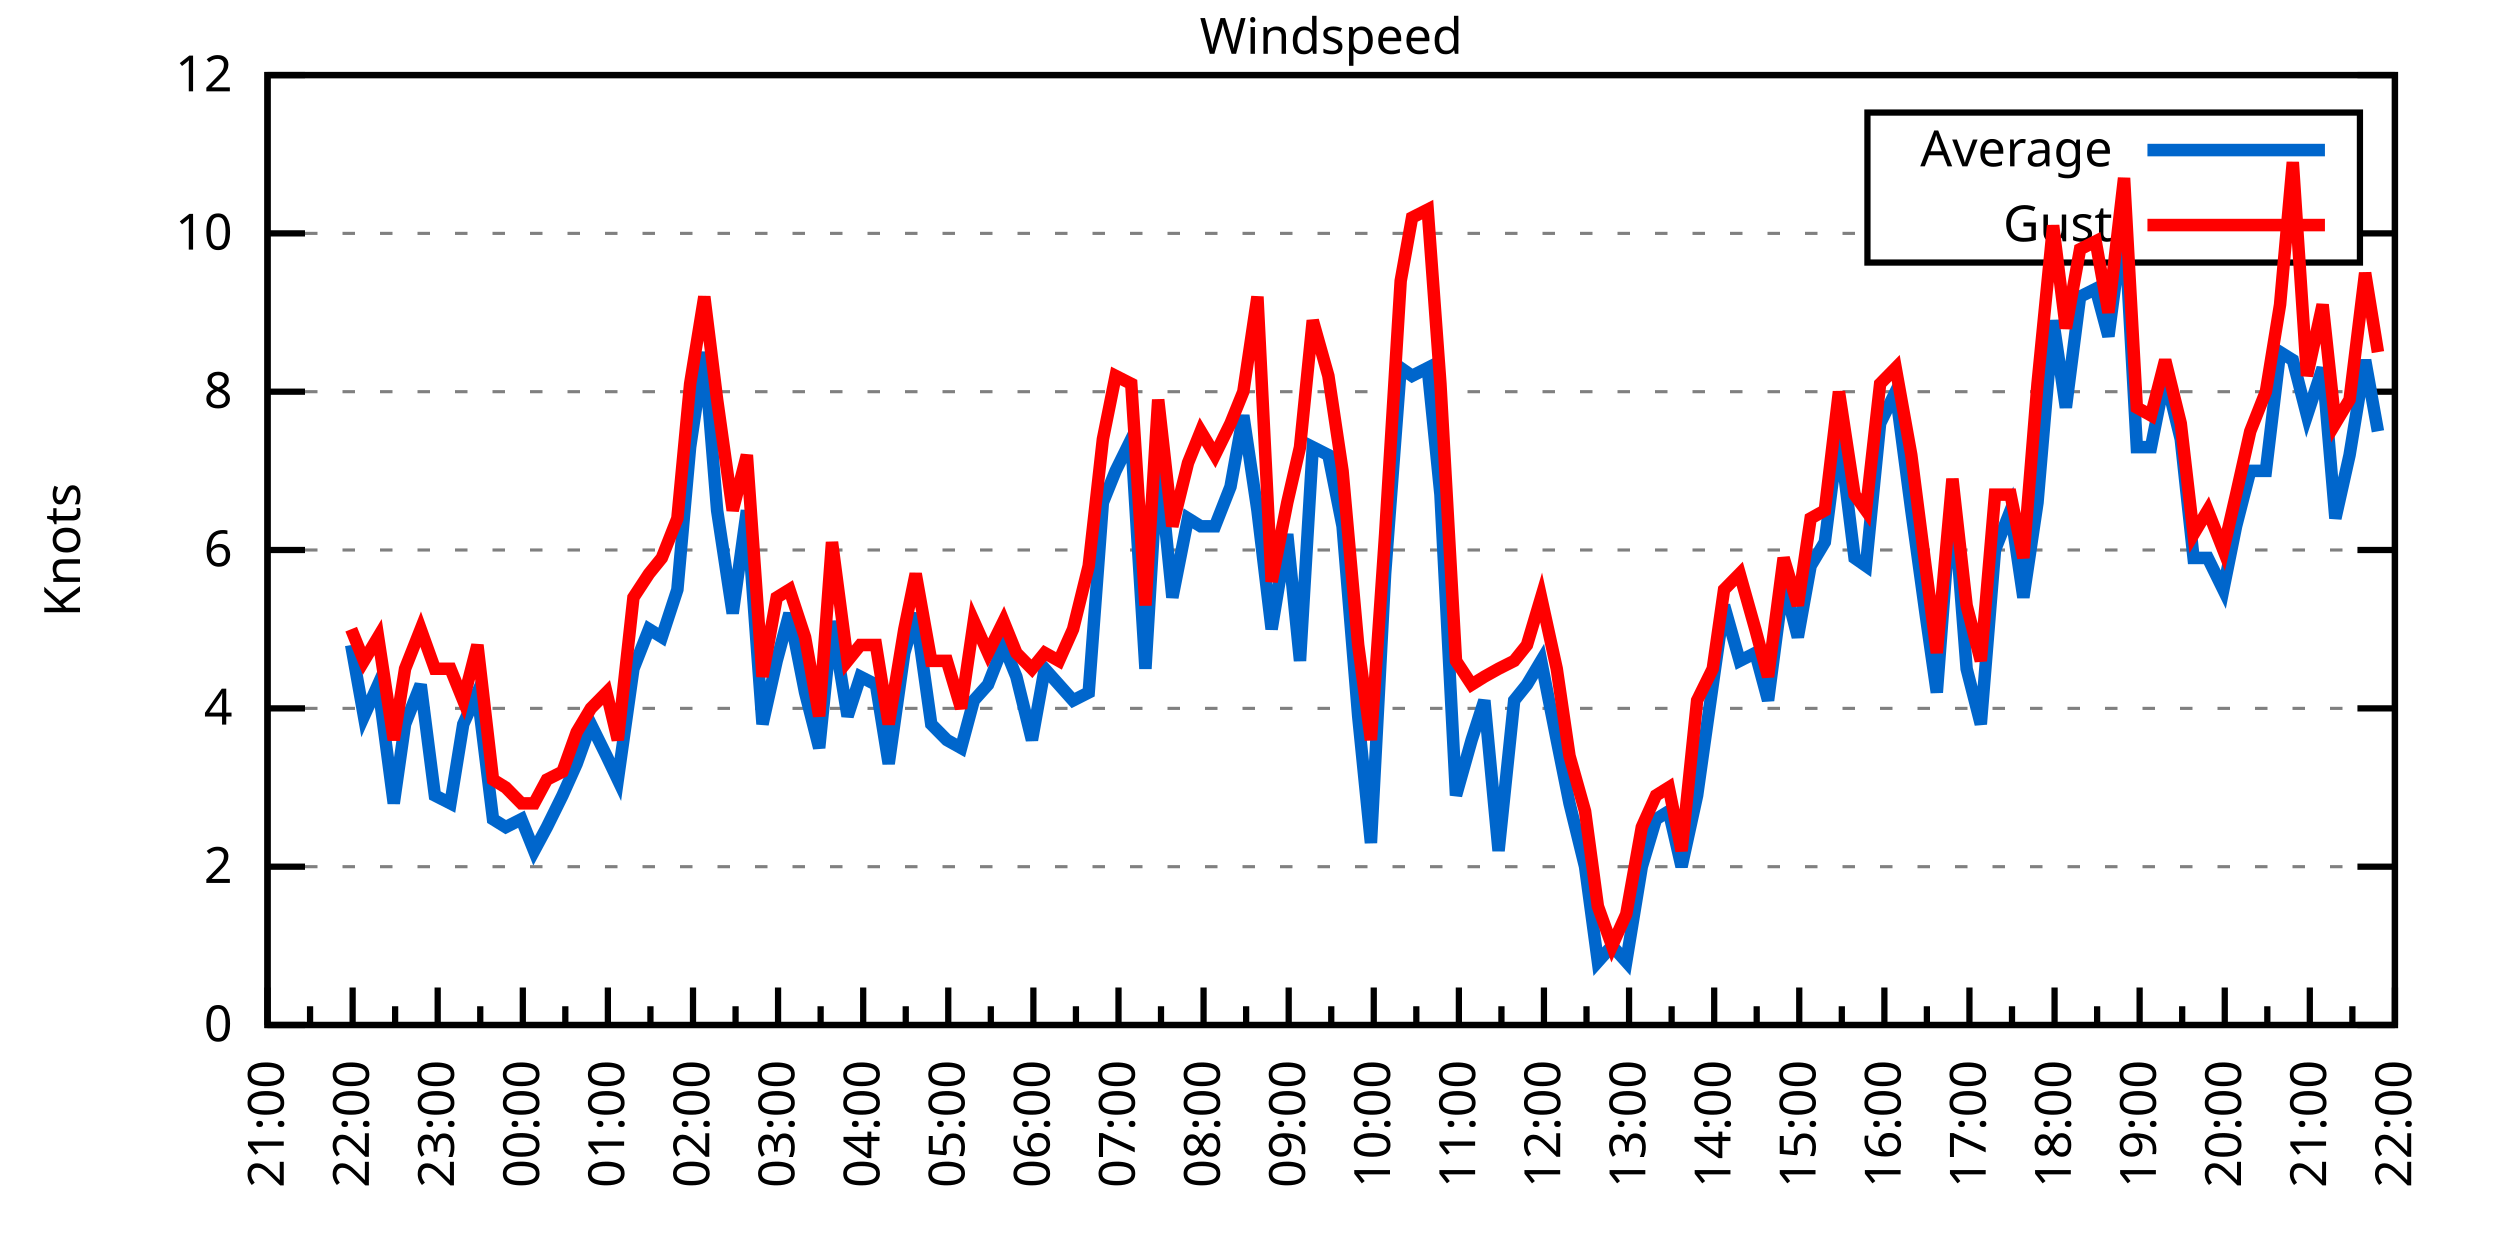
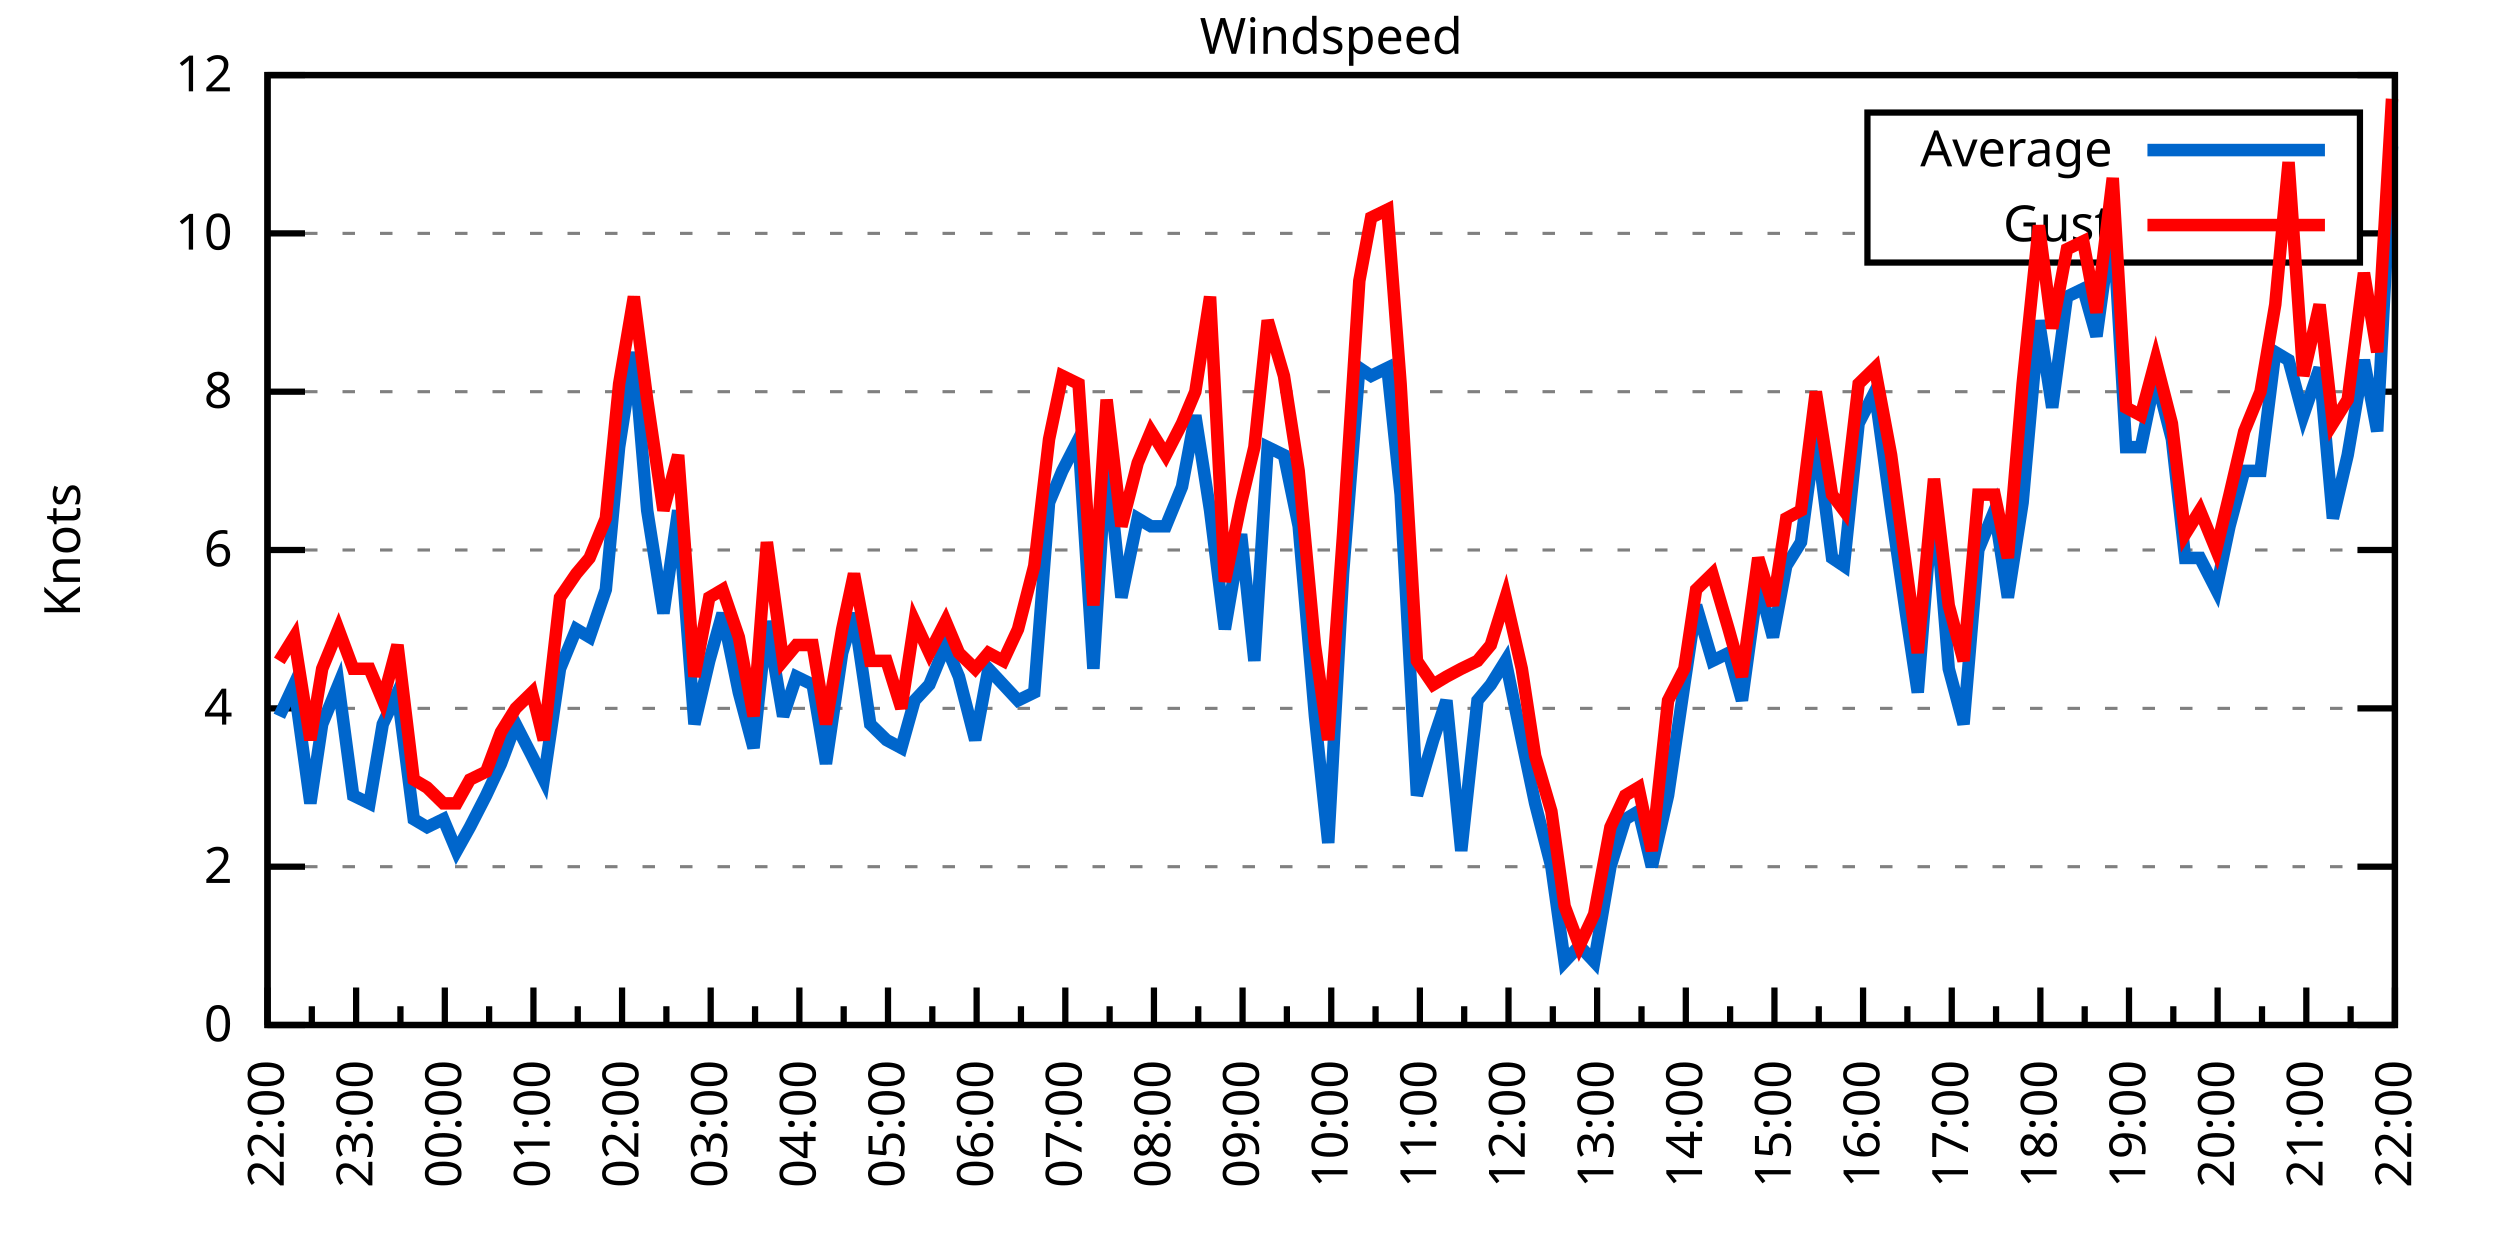
<svg xmlns="http://www.w3.org/2000/svg" xmlns:xlink="http://www.w3.org/1999/xlink" width="400" height="200" viewBox="0 0 400 200">
  <g id="gnuplot_canvas">
    <rect x="0" y="0" width="400" height="200" fill="none" />
    <defs>
      <circle id="gpDot" r="0.5" stroke-width="0.5" stroke="currentColor" />
      <path id="gpPt0" stroke-width="0.333" stroke="currentColor" d="M-1,0 h2 M0,-1 v2" />
      <path id="gpPt1" stroke-width="0.333" stroke="currentColor" d="M-1,-1 L1,1 M1,-1 L-1,1" />
      <path id="gpPt2" stroke-width="0.333" stroke="currentColor" d="M-1,0 L1,0 M0,-1 L0,1 M-1,-1 L1,1 M-1,1 L1,-1" />
      <rect id="gpPt3" stroke-width="0.333" stroke="currentColor" x="-1" y="-1" width="2" height="2" />
      <rect id="gpPt4" stroke-width="0.333" stroke="currentColor" fill="currentColor" x="-1" y="-1" width="2" height="2" />
      <circle id="gpPt5" stroke-width="0.333" stroke="currentColor" cx="0" cy="0" r="1" />
      <use xlink:href="#gpPt5" id="gpPt6" fill="currentColor" stroke="none" />
      <path id="gpPt7" stroke-width="0.333" stroke="currentColor" d="M0,-1.33 L-1.33,0.67 L1.33,0.67 z" />
      <use xlink:href="#gpPt7" id="gpPt8" fill="currentColor" stroke="none" />
      <use xlink:href="#gpPt7" id="gpPt9" stroke="currentColor" transform="rotate(180)" />
      <use xlink:href="#gpPt9" id="gpPt10" fill="currentColor" stroke="none" />
      <use xlink:href="#gpPt3" id="gpPt11" stroke="currentColor" transform="rotate(45)" />
      <use xlink:href="#gpPt11" id="gpPt12" fill="currentColor" stroke="none" />
      <path id="gpPt13" stroke-width="0.333" stroke="currentColor" d="M0,1.330 L1.265,0.411 L0.782,-1.067 L-0.782,-1.076 L-1.265,0.411 z" />
      <use xlink:href="#gpPt13" id="gpPt14" fill="currentColor" stroke="none" />
      <filter id="textbox" filterUnits="objectBoundingBox" x="0" y="0" height="1" width="1">
        <feFlood flood-color="white" flood-opacity="1" result="bgnd" />
        <feComposite in="SourceGraphic" in2="bgnd" operator="atop" />
      </filter>
      <filter id="greybox" filterUnits="objectBoundingBox" x="0" y="0" height="1" width="1">
        <feFlood flood-color="lightgrey" flood-opacity="1" result="grey" />
        <feComposite in="SourceGraphic" in2="grey" operator="atop" />
      </filter>
    </defs>
    <g fill="none" color="white" stroke="currentColor" stroke-width="1.00" stroke-linecap="butt" stroke-linejoin="miter">
</g>
    <g fill="none" color="black" stroke="currentColor" stroke-width="1.00" stroke-linecap="butt" stroke-linejoin="miter">
      <g stroke="none" shape-rendering="crispEdges">
        <polygon fill="rgb(255, 255, 255)" points="42.80,164.00 383.18,164.00 383.18,12.02 42.80,12.02 " />
      </g>
    </g>
    <g fill="none" color="black" stroke="currentColor" stroke-width="1.00" stroke-linecap="butt" stroke-linejoin="miter">
</g>
    <g fill="none" color="black" stroke="black" stroke-width="0.50" stroke-linecap="butt" stroke-linejoin="miter">
</g>
    <g fill="none" color="gray" stroke="currentColor" stroke-width="0.50" stroke-linecap="butt" stroke-linejoin="miter">
      <path stroke="gray" stroke-dasharray="2,4" class="gridline" d="M42.80,164.00 L383.19,164.00  " />
    </g>
    <g fill="none" color="gray" stroke="gray" stroke-width="1.00" stroke-linecap="butt" stroke-linejoin="miter">
</g>
    <g fill="none" color="black" stroke="currentColor" stroke-width="1.00" stroke-linecap="butt" stroke-linejoin="miter">
      <path stroke="black" d="M42.80,164.00 L48.80,164.00 M383.19,164.00 L377.19,164.00  " />
      <g transform="translate(37.20,166.60)" stroke="none" fill="black" font-family="Sans" font-size="8.00" text-anchor="end">
        <text>
          <tspan font-family="Sans"> 0</tspan>
        </text>
      </g>
    </g>
    <g fill="none" color="black" stroke="currentColor" stroke-width="1.00" stroke-linecap="butt" stroke-linejoin="miter">
</g>
    <g fill="none" color="black" stroke="black" stroke-width="0.50" stroke-linecap="butt" stroke-linejoin="miter">
</g>
    <g fill="none" color="gray" stroke="currentColor" stroke-width="0.50" stroke-linecap="butt" stroke-linejoin="miter">
      <path stroke="gray" stroke-dasharray="2,4" class="gridline" d="M42.80,138.67 L383.19,138.67  " />
    </g>
    <g fill="none" color="gray" stroke="gray" stroke-width="1.00" stroke-linecap="butt" stroke-linejoin="miter">
</g>
    <g fill="none" color="black" stroke="currentColor" stroke-width="1.00" stroke-linecap="butt" stroke-linejoin="miter">
      <path stroke="black" d="M42.80,138.67 L48.80,138.67 M383.19,138.67 L377.19,138.67  " />
      <g transform="translate(37.20,141.27)" stroke="none" fill="black" font-family="Sans" font-size="8.00" text-anchor="end">
        <text>
          <tspan font-family="Sans"> 2</tspan>
        </text>
      </g>
    </g>
    <g fill="none" color="black" stroke="currentColor" stroke-width="1.00" stroke-linecap="butt" stroke-linejoin="miter">
</g>
    <g fill="none" color="black" stroke="black" stroke-width="0.50" stroke-linecap="butt" stroke-linejoin="miter">
</g>
    <g fill="none" color="gray" stroke="currentColor" stroke-width="0.50" stroke-linecap="butt" stroke-linejoin="miter">
      <path stroke="gray" stroke-dasharray="2,4" class="gridline" d="M42.80,113.34 L383.19,113.34  " />
    </g>
    <g fill="none" color="gray" stroke="gray" stroke-width="1.00" stroke-linecap="butt" stroke-linejoin="miter">
</g>
    <g fill="none" color="black" stroke="currentColor" stroke-width="1.00" stroke-linecap="butt" stroke-linejoin="miter">
      <path stroke="black" d="M42.80,113.34 L48.80,113.34 M383.19,113.34 L377.19,113.34  " />
      <g transform="translate(37.20,115.94)" stroke="none" fill="black" font-family="Sans" font-size="8.00" text-anchor="end">
        <text>
          <tspan font-family="Sans"> 4</tspan>
        </text>
      </g>
    </g>
    <g fill="none" color="black" stroke="currentColor" stroke-width="1.00" stroke-linecap="butt" stroke-linejoin="miter">
</g>
    <g fill="none" color="black" stroke="black" stroke-width="0.50" stroke-linecap="butt" stroke-linejoin="miter">
</g>
    <g fill="none" color="gray" stroke="currentColor" stroke-width="0.50" stroke-linecap="butt" stroke-linejoin="miter">
      <path stroke="gray" stroke-dasharray="2,4" class="gridline" d="M42.80,88.00 L383.19,88.00  " />
    </g>
    <g fill="none" color="gray" stroke="gray" stroke-width="1.00" stroke-linecap="butt" stroke-linejoin="miter">
</g>
    <g fill="none" color="black" stroke="currentColor" stroke-width="1.00" stroke-linecap="butt" stroke-linejoin="miter">
      <path stroke="black" d="M42.80,88.00 L48.80,88.00 M383.19,88.00 L377.19,88.00  " />
      <g transform="translate(37.20,90.60)" stroke="none" fill="black" font-family="Sans" font-size="8.00" text-anchor="end">
        <text>
          <tspan font-family="Sans"> 6</tspan>
        </text>
      </g>
    </g>
    <g fill="none" color="black" stroke="currentColor" stroke-width="1.00" stroke-linecap="butt" stroke-linejoin="miter">
</g>
    <g fill="none" color="black" stroke="black" stroke-width="0.50" stroke-linecap="butt" stroke-linejoin="miter">
</g>
    <g fill="none" color="gray" stroke="currentColor" stroke-width="0.50" stroke-linecap="butt" stroke-linejoin="miter">
      <path stroke="gray" stroke-dasharray="2,4" class="gridline" d="M42.80,62.67 L383.19,62.67  " />
    </g>
    <g fill="none" color="gray" stroke="gray" stroke-width="1.00" stroke-linecap="butt" stroke-linejoin="miter">
</g>
    <g fill="none" color="black" stroke="currentColor" stroke-width="1.00" stroke-linecap="butt" stroke-linejoin="miter">
      <path stroke="black" d="M42.80,62.67 L48.80,62.67 M383.19,62.67 L377.19,62.67  " />
      <g transform="translate(37.20,65.27)" stroke="none" fill="black" font-family="Sans" font-size="8.00" text-anchor="end">
        <text>
          <tspan font-family="Sans"> 8</tspan>
        </text>
      </g>
    </g>
    <g fill="none" color="black" stroke="currentColor" stroke-width="1.00" stroke-linecap="butt" stroke-linejoin="miter">
</g>
    <g fill="none" color="black" stroke="black" stroke-width="0.50" stroke-linecap="butt" stroke-linejoin="miter">
</g>
    <g fill="none" color="gray" stroke="currentColor" stroke-width="0.50" stroke-linecap="butt" stroke-linejoin="miter">
      <path stroke="gray" stroke-dasharray="2,4" class="gridline" d="M42.80,37.34 L298.79,37.34 M377.59,37.34 L383.19,37.34  " />
    </g>
    <g fill="none" color="gray" stroke="gray" stroke-width="1.00" stroke-linecap="butt" stroke-linejoin="miter">
</g>
    <g fill="none" color="black" stroke="currentColor" stroke-width="1.00" stroke-linecap="butt" stroke-linejoin="miter">
      <path stroke="black" d="M42.80,37.34 L48.80,37.34 M383.19,37.34 L377.19,37.34  " />
      <g transform="translate(37.20,39.94)" stroke="none" fill="black" font-family="Sans" font-size="8.00" text-anchor="end">
        <text>
          <tspan font-family="Sans"> 10</tspan>
        </text>
      </g>
    </g>
    <g fill="none" color="black" stroke="currentColor" stroke-width="1.00" stroke-linecap="butt" stroke-linejoin="miter">
</g>
    <g fill="none" color="black" stroke="black" stroke-width="0.50" stroke-linecap="butt" stroke-linejoin="miter">
</g>
    <g fill="none" color="gray" stroke="currentColor" stroke-width="0.50" stroke-linecap="butt" stroke-linejoin="miter">
      <path stroke="gray" stroke-dasharray="2,4" class="gridline" d="M42.80,12.01 L383.19,12.01  " />
    </g>
    <g fill="none" color="gray" stroke="gray" stroke-width="1.00" stroke-linecap="butt" stroke-linejoin="miter">
</g>
    <g fill="none" color="black" stroke="currentColor" stroke-width="1.00" stroke-linecap="butt" stroke-linejoin="miter">
      <path stroke="black" d="M42.80,12.01 L48.80,12.01 M383.19,12.01 L377.19,12.01  " />
      <g transform="translate(37.20,14.61)" stroke="none" fill="black" font-family="Sans" font-size="8.00" text-anchor="end">
        <text>
          <tspan font-family="Sans"> 12</tspan>
        </text>
      </g>
    </g>
    <g fill="none" color="black" stroke="currentColor" stroke-width="1.00" stroke-linecap="butt" stroke-linejoin="miter">
      <path stroke="black" d="M42.80,164.00 L42.80,158.00  " />
      <g transform="translate(45.40,169.60) rotate(270)" stroke="none" fill="black" font-family="Sans" font-size="8.00" text-anchor="end">
        <text>
+           <tspan font-family="Sans">22:00</tspan>
+         </text>
+       </g>
+     </g>
+     <g fill="none" color="black" stroke="currentColor" stroke-width="1.00" stroke-linecap="butt" stroke-linejoin="miter">
+       <path stroke="black" d="M49.89,164.00 L49.89,161.00 M56.98,164.00 L56.98,158.00  " />
+       <g transform="translate(59.58,169.60) rotate(270)" stroke="none" fill="black" font-family="Sans" font-size="8.00" text-anchor="end">
+         <text>
+           <tspan font-family="Sans">23:00</tspan>
+         </text>
+       </g>
+     </g>
+     <g fill="none" color="black" stroke="currentColor" stroke-width="1.00" stroke-linecap="butt" stroke-linejoin="miter">
+       <path stroke="black" d="M64.07,164.00 L64.07,161.00 M71.17,164.00 L71.17,158.00  " />
+       <g transform="translate(73.77,169.60) rotate(270)" stroke="none" fill="black" font-family="Sans" font-size="8.00" text-anchor="end">
+         <text>
+           <tspan font-family="Sans">00:00</tspan>
+         </text>
+       </g>
+     </g>
+     <g fill="none" color="black" stroke="currentColor" stroke-width="1.00" stroke-linecap="butt" stroke-linejoin="miter">
+       <path stroke="black" d="M78.26,164.00 L78.26,161.00 M85.35,164.00 L85.35,158.00  " />
+       <g transform="translate(87.95,169.60) rotate(270)" stroke="none" fill="black" font-family="Sans" font-size="8.00" text-anchor="end">
+         <text>
+           <tspan font-family="Sans">01:00</tspan>
+         </text>
+       </g>
+     </g>
+     <g fill="none" color="black" stroke="currentColor" stroke-width="1.00" stroke-linecap="butt" stroke-linejoin="miter">
+       <path stroke="black" d="M92.44,164.00 L92.44,161.00 M99.53,164.00 L99.53,158.00  " />
+       <g transform="translate(102.13,169.60) rotate(270)" stroke="none" fill="black" font-family="Sans" font-size="8.00" text-anchor="end">
+         <text>
+           <tspan font-family="Sans">02:00</tspan>
+         </text>
+       </g>
+     </g>
+     <g fill="none" color="black" stroke="currentColor" stroke-width="1.00" stroke-linecap="butt" stroke-linejoin="miter">
+       <path stroke="black" d="M106.62,164.00 L106.62,161.00 M113.71,164.00 L113.71,158.00  " />
+       <g transform="translate(116.31,169.60) rotate(270)" stroke="none" fill="black" font-family="Sans" font-size="8.00" text-anchor="end">
+         <text>
+           <tspan font-family="Sans">03:00</tspan>
+         </text>
+       </g>
+     </g>
+     <g fill="none" color="black" stroke="currentColor" stroke-width="1.00" stroke-linecap="butt" stroke-linejoin="miter">
+       <path stroke="black" d="M120.81,164.00 L120.81,161.00 M127.90,164.00 L127.90,158.00  " />
+       <g transform="translate(130.50,169.60) rotate(270)" stroke="none" fill="black" font-family="Sans" font-size="8.00" text-anchor="end">
+         <text>
+           <tspan font-family="Sans">04:00</tspan>
+         </text>
+       </g>
+     </g>
+     <g fill="none" color="black" stroke="currentColor" stroke-width="1.00" stroke-linecap="butt" stroke-linejoin="miter">
+       <path stroke="black" d="M134.99,164.00 L134.99,161.00 M142.08,164.00 L142.08,158.00  " />
+       <g transform="translate(144.68,169.60) rotate(270)" stroke="none" fill="black" font-family="Sans" font-size="8.00" text-anchor="end">
+         <text>
+           <tspan font-family="Sans">05:00</tspan>
+         </text>
+       </g>
+     </g>
+     <g fill="none" color="black" stroke="currentColor" stroke-width="1.00" stroke-linecap="butt" stroke-linejoin="miter">
+       <path stroke="black" d="M149.17,164.00 L149.17,161.00 M156.26,164.00 L156.26,158.00  " />
+       <g transform="translate(158.86,169.60) rotate(270)" stroke="none" fill="black" font-family="Sans" font-size="8.00" text-anchor="end">
+         <text>
+           <tspan font-family="Sans">06:00</tspan>
+         </text>
+       </g>
+     </g>
+     <g fill="none" color="black" stroke="currentColor" stroke-width="1.00" stroke-linecap="butt" stroke-linejoin="miter">
+       <path stroke="black" d="M163.35,164.00 L163.35,161.00 M170.45,164.00 L170.45,158.00  " />
+       <g transform="translate(173.05,169.60) rotate(270)" stroke="none" fill="black" font-family="Sans" font-size="8.00" text-anchor="end">
+         <text>
+           <tspan font-family="Sans">07:00</tspan>
+         </text>
+       </g>
+     </g>
+     <g fill="none" color="black" stroke="currentColor" stroke-width="1.00" stroke-linecap="butt" stroke-linejoin="miter">
+       <path stroke="black" d="M177.54,164.00 L177.54,161.00 M184.63,164.00 L184.63,158.00  " />
+       <g transform="translate(187.23,169.60) rotate(270)" stroke="none" fill="black" font-family="Sans" font-size="8.00" text-anchor="end">
+         <text>
+           <tspan font-family="Sans">08:00</tspan>
+         </text>
+       </g>
+     </g>
+     <g fill="none" color="black" stroke="currentColor" stroke-width="1.00" stroke-linecap="butt" stroke-linejoin="miter">
+       <path stroke="black" d="M191.72,164.00 L191.72,161.00 M198.81,164.00 L198.81,158.00  " />
+       <g transform="translate(201.41,169.60) rotate(270)" stroke="none" fill="black" font-family="Sans" font-size="8.00" text-anchor="end">
+         <text>
+           <tspan font-family="Sans">09:00</tspan>
+         </text>
+       </g>
+     </g>
+     <g fill="none" color="black" stroke="currentColor" stroke-width="1.00" stroke-linecap="butt" stroke-linejoin="miter">
+       <path stroke="black" d="M205.90,164.00 L205.90,161.00 M213.00,164.00 L213.00,158.00  " />
+       <g transform="translate(215.60,169.60) rotate(270)" stroke="none" fill="black" font-family="Sans" font-size="8.00" text-anchor="end">
+         <text>
+           <tspan font-family="Sans">10:00</tspan>
+         </text>
+       </g>
+     </g>
+     <g fill="none" color="black" stroke="currentColor" stroke-width="1.00" stroke-linecap="butt" stroke-linejoin="miter">
+       <path stroke="black" d="M220.09,164.00 L220.09,161.00 M227.18,164.00 L227.18,158.00  " />
+       <g transform="translate(229.78,169.60) rotate(270)" stroke="none" fill="black" font-family="Sans" font-size="8.00" text-anchor="end">
+         <text>
+           <tspan font-family="Sans">11:00</tspan>
+         </text>
+       </g>
+     </g>
+     <g fill="none" color="black" stroke="currentColor" stroke-width="1.00" stroke-linecap="butt" stroke-linejoin="miter">
+       <path stroke="black" d="M234.27,164.00 L234.27,161.00 M241.36,164.00 L241.36,158.00  " />
+       <g transform="translate(243.96,169.60) rotate(270)" stroke="none" fill="black" font-family="Sans" font-size="8.00" text-anchor="end">
+         <text>
+           <tspan font-family="Sans">12:00</tspan>
+         </text>
+       </g>
+     </g>
+     <g fill="none" color="black" stroke="currentColor" stroke-width="1.00" stroke-linecap="butt" stroke-linejoin="miter">
+       <path stroke="black" d="M248.45,164.00 L248.45,161.00 M255.54,164.00 L255.54,158.00  " />
+       <g transform="translate(258.14,169.60) rotate(270)" stroke="none" fill="black" font-family="Sans" font-size="8.00" text-anchor="end">
+         <text>
+           <tspan font-family="Sans">13:00</tspan>
+         </text>
+       </g>
+     </g>
+     <g fill="none" color="black" stroke="currentColor" stroke-width="1.00" stroke-linecap="butt" stroke-linejoin="miter">
+       <path stroke="black" d="M262.64,164.00 L262.64,161.00 M269.73,164.00 L269.73,158.00  " />
+       <g transform="translate(272.33,169.60) rotate(270)" stroke="none" fill="black" font-family="Sans" font-size="8.00" text-anchor="end">
+         <text>
+           <tspan font-family="Sans">14:00</tspan>
+         </text>
+       </g>
+     </g>
+     <g fill="none" color="black" stroke="currentColor" stroke-width="1.00" stroke-linecap="butt" stroke-linejoin="miter">
+       <path stroke="black" d="M276.82,164.00 L276.82,161.00 M283.91,164.00 L283.91,158.00  " />
+       <g transform="translate(286.51,169.60) rotate(270)" stroke="none" fill="black" font-family="Sans" font-size="8.00" text-anchor="end">
+         <text>
+           <tspan font-family="Sans">15:00</tspan>
+         </text>
+       </g>
+     </g>
+     <g fill="none" color="black" stroke="currentColor" stroke-width="1.00" stroke-linecap="butt" stroke-linejoin="miter">
+       <path stroke="black" d="M291.00,164.00 L291.00,161.00 M298.09,164.00 L298.09,158.00  " />
+       <g transform="translate(300.69,169.60) rotate(270)" stroke="none" fill="black" font-family="Sans" font-size="8.00" text-anchor="end">
+         <text>
+           <tspan font-family="Sans">16:00</tspan>
+         </text>
+       </g>
+     </g>
+     <g fill="none" color="black" stroke="currentColor" stroke-width="1.00" stroke-linecap="butt" stroke-linejoin="miter">
+       <path stroke="black" d="M305.18,164.00 L305.18,161.00 M312.28,164.00 L312.28,158.00  " />
+       <g transform="translate(314.88,169.60) rotate(270)" stroke="none" fill="black" font-family="Sans" font-size="8.00" text-anchor="end">
+         <text>
+           <tspan font-family="Sans">17:00</tspan>
+         </text>
+       </g>
+     </g>
+     <g fill="none" color="black" stroke="currentColor" stroke-width="1.00" stroke-linecap="butt" stroke-linejoin="miter">
+       <path stroke="black" d="M319.37,164.00 L319.37,161.00 M326.46,164.00 L326.46,158.00  " />
+       <g transform="translate(329.06,169.60) rotate(270)" stroke="none" fill="black" font-family="Sans" font-size="8.00" text-anchor="end">
+         <text>
+           <tspan font-family="Sans">18:00</tspan>
+         </text>
+       </g>
+     </g>
+     <g fill="none" color="black" stroke="currentColor" stroke-width="1.00" stroke-linecap="butt" stroke-linejoin="miter">
+       <path stroke="black" d="M333.55,164.00 L333.55,161.00 M340.64,164.00 L340.64,158.00  " />
+       <g transform="translate(343.24,169.60) rotate(270)" stroke="none" fill="black" font-family="Sans" font-size="8.00" text-anchor="end">
+         <text>
+           <tspan font-family="Sans">19:00</tspan>
+         </text>
+       </g>
+     </g>
+     <g fill="none" color="black" stroke="currentColor" stroke-width="1.00" stroke-linecap="butt" stroke-linejoin="miter">
+       <path stroke="black" d="M347.73,164.00 L347.73,161.00 M354.82,164.00 L354.82,158.00  " />
+       <g transform="translate(357.42,169.60) rotate(270)" stroke="none" fill="black" font-family="Sans" font-size="8.00" text-anchor="end">
+         <text>
+           <tspan font-family="Sans">20:00</tspan>
+         </text>
+       </g>
+     </g>
+     <g fill="none" color="black" stroke="currentColor" stroke-width="1.00" stroke-linecap="butt" stroke-linejoin="miter">
+       <path stroke="black" d="M361.92,164.00 L361.92,161.00 M369.01,164.00 L369.01,158.00  " />
+       <g transform="translate(371.61,169.60) rotate(270)" stroke="none" fill="black" font-family="Sans" font-size="8.00" text-anchor="end">
+         <text>
          <tspan font-family="Sans">21:00</tspan>
        </text>
      </g>
    </g>
    <g fill="none" color="black" stroke="currentColor" stroke-width="1.00" stroke-linecap="butt" stroke-linejoin="miter">
-       <path stroke="black" d="M49.61,164.00 L49.61,161.00 M56.42,164.00 L56.42,158.00  " />
-       <g transform="translate(59.02,169.60) rotate(270)" stroke="none" fill="black" font-family="Sans" font-size="8.00" text-anchor="end">
-         <text>
-           <tspan font-family="Sans">22:00</tspan>
-         </text>
-       </g>
-     </g>
-     <g fill="none" color="black" stroke="currentColor" stroke-width="1.00" stroke-linecap="butt" stroke-linejoin="miter">
-       <path stroke="black" d="M63.22,164.00 L63.22,161.00 M70.03,164.00 L70.03,158.00  " />
-       <g transform="translate(72.63,169.60) rotate(270)" stroke="none" fill="black" font-family="Sans" font-size="8.00" text-anchor="end">
-         <text>
-           <tspan font-family="Sans">23:00</tspan>
-         </text>
-       </g>
-     </g>
-     <g fill="none" color="black" stroke="currentColor" stroke-width="1.00" stroke-linecap="butt" stroke-linejoin="miter">
-       <path stroke="black" d="M76.84,164.00 L76.84,161.00 M83.65,164.00 L83.65,158.00  " />
-       <g transform="translate(86.25,169.60) rotate(270)" stroke="none" fill="black" font-family="Sans" font-size="8.00" text-anchor="end">
-         <text>
-           <tspan font-family="Sans">00:00</tspan>
-         </text>
-       </g>
-     </g>
-     <g fill="none" color="black" stroke="currentColor" stroke-width="1.00" stroke-linecap="butt" stroke-linejoin="miter">
-       <path stroke="black" d="M90.45,164.00 L90.45,161.00 M97.26,164.00 L97.26,158.00  " />
-       <g transform="translate(99.86,169.60) rotate(270)" stroke="none" fill="black" font-family="Sans" font-size="8.00" text-anchor="end">
-         <text>
-           <tspan font-family="Sans">01:00</tspan>
-         </text>
-       </g>
-     </g>
-     <g fill="none" color="black" stroke="currentColor" stroke-width="1.00" stroke-linecap="butt" stroke-linejoin="miter">
-       <path stroke="black" d="M104.07,164.00 L104.07,161.00 M110.88,164.00 L110.88,158.00  " />
-       <g transform="translate(113.48,169.60) rotate(270)" stroke="none" fill="black" font-family="Sans" font-size="8.00" text-anchor="end">
-         <text>
-           <tspan font-family="Sans">02:00</tspan>
-         </text>
-       </g>
-     </g>
-     <g fill="none" color="black" stroke="currentColor" stroke-width="1.00" stroke-linecap="butt" stroke-linejoin="miter">
-       <path stroke="black" d="M117.69,164.00 L117.69,161.00 M124.49,164.00 L124.49,158.00  " />
-       <g transform="translate(127.09,169.60) rotate(270)" stroke="none" fill="black" font-family="Sans" font-size="8.00" text-anchor="end">
-         <text>
-           <tspan font-family="Sans">03:00</tspan>
-         </text>
-       </g>
-     </g>
-     <g fill="none" color="black" stroke="currentColor" stroke-width="1.00" stroke-linecap="butt" stroke-linejoin="miter">
-       <path stroke="black" d="M131.30,164.00 L131.30,161.00 M138.11,164.00 L138.11,158.00  " />
-       <g transform="translate(140.71,169.60) rotate(270)" stroke="none" fill="black" font-family="Sans" font-size="8.00" text-anchor="end">
-         <text>
-           <tspan font-family="Sans">04:00</tspan>
-         </text>
-       </g>
-     </g>
-     <g fill="none" color="black" stroke="currentColor" stroke-width="1.00" stroke-linecap="butt" stroke-linejoin="miter">
-       <path stroke="black" d="M144.92,164.00 L144.92,161.00 M151.72,164.00 L151.72,158.00  " />
-       <g transform="translate(154.32,169.60) rotate(270)" stroke="none" fill="black" font-family="Sans" font-size="8.00" text-anchor="end">
-         <text>
-           <tspan font-family="Sans">05:00</tspan>
-         </text>
-       </g>
-     </g>
-     <g fill="none" color="black" stroke="currentColor" stroke-width="1.00" stroke-linecap="butt" stroke-linejoin="miter">
-       <path stroke="black" d="M158.53,164.00 L158.53,161.00 M165.34,164.00 L165.34,158.00  " />
-       <g transform="translate(167.94,169.60) rotate(270)" stroke="none" fill="black" font-family="Sans" font-size="8.00" text-anchor="end">
-         <text>
-           <tspan font-family="Sans">06:00</tspan>
-         </text>
-       </g>
-     </g>
-     <g fill="none" color="black" stroke="currentColor" stroke-width="1.00" stroke-linecap="butt" stroke-linejoin="miter">
-       <path stroke="black" d="M172.15,164.00 L172.15,161.00 M178.96,164.00 L178.96,158.00  " />
-       <g transform="translate(181.56,169.60) rotate(270)" stroke="none" fill="black" font-family="Sans" font-size="8.00" text-anchor="end">
-         <text>
-           <tspan font-family="Sans">07:00</tspan>
-         </text>
-       </g>
-     </g>
-     <g fill="none" color="black" stroke="currentColor" stroke-width="1.00" stroke-linecap="butt" stroke-linejoin="miter">
-       <path stroke="black" d="M185.76,164.00 L185.76,161.00 M192.57,164.00 L192.57,158.00  " />
-       <g transform="translate(195.17,169.60) rotate(270)" stroke="none" fill="black" font-family="Sans" font-size="8.00" text-anchor="end">
-         <text>
-           <tspan font-family="Sans">08:00</tspan>
-         </text>
-       </g>
-     </g>
-     <g fill="none" color="black" stroke="currentColor" stroke-width="1.00" stroke-linecap="butt" stroke-linejoin="miter">
-       <path stroke="black" d="M199.38,164.00 L199.38,161.00 M206.19,164.00 L206.19,158.00  " />
-       <g transform="translate(208.79,169.60) rotate(270)" stroke="none" fill="black" font-family="Sans" font-size="8.00" text-anchor="end">
-         <text>
-           <tspan font-family="Sans">09:00</tspan>
-         </text>
-       </g>
-     </g>
-     <g fill="none" color="black" stroke="currentColor" stroke-width="1.00" stroke-linecap="butt" stroke-linejoin="miter">
-       <path stroke="black" d="M213.00,164.00 L213.00,161.00 M219.80,164.00 L219.80,158.00  " />
-       <g transform="translate(222.40,169.60) rotate(270)" stroke="none" fill="black" font-family="Sans" font-size="8.00" text-anchor="end">
-         <text>
-           <tspan font-family="Sans">10:00</tspan>
-         </text>
-       </g>
-     </g>
-     <g fill="none" color="black" stroke="currentColor" stroke-width="1.00" stroke-linecap="butt" stroke-linejoin="miter">
-       <path stroke="black" d="M226.61,164.00 L226.61,161.00 M233.42,164.00 L233.42,158.00  " />
-       <g transform="translate(236.02,169.60) rotate(270)" stroke="none" fill="black" font-family="Sans" font-size="8.00" text-anchor="end">
-         <text>
-           <tspan font-family="Sans">11:00</tspan>
-         </text>
-       </g>
-     </g>
-     <g fill="none" color="black" stroke="currentColor" stroke-width="1.00" stroke-linecap="butt" stroke-linejoin="miter">
-       <path stroke="black" d="M240.23,164.00 L240.23,161.00 M247.03,164.00 L247.03,158.00  " />
-       <g transform="translate(249.63,169.60) rotate(270)" stroke="none" fill="black" font-family="Sans" font-size="8.00" text-anchor="end">
-         <text>
-           <tspan font-family="Sans">12:00</tspan>
-         </text>
-       </g>
-     </g>
-     <g fill="none" color="black" stroke="currentColor" stroke-width="1.00" stroke-linecap="butt" stroke-linejoin="miter">
-       <path stroke="black" d="M253.84,164.00 L253.84,161.00 M260.65,164.00 L260.65,158.00  " />
-       <g transform="translate(263.25,169.60) rotate(270)" stroke="none" fill="black" font-family="Sans" font-size="8.00" text-anchor="end">
-         <text>
-           <tspan font-family="Sans">13:00</tspan>
-         </text>
-       </g>
-     </g>
-     <g fill="none" color="black" stroke="currentColor" stroke-width="1.00" stroke-linecap="butt" stroke-linejoin="miter">
-       <path stroke="black" d="M267.46,164.00 L267.46,161.00 M274.27,164.00 L274.27,158.00  " />
-       <g transform="translate(276.87,169.60) rotate(270)" stroke="none" fill="black" font-family="Sans" font-size="8.00" text-anchor="end">
-         <text>
-           <tspan font-family="Sans">14:00</tspan>
-         </text>
-       </g>
-     </g>
-     <g fill="none" color="black" stroke="currentColor" stroke-width="1.00" stroke-linecap="butt" stroke-linejoin="miter">
-       <path stroke="black" d="M281.07,164.00 L281.07,161.00 M287.88,164.00 L287.88,158.00  " />
-       <g transform="translate(290.48,169.60) rotate(270)" stroke="none" fill="black" font-family="Sans" font-size="8.00" text-anchor="end">
-         <text>
-           <tspan font-family="Sans">15:00</tspan>
-         </text>
-       </g>
-     </g>
-     <g fill="none" color="black" stroke="currentColor" stroke-width="1.00" stroke-linecap="butt" stroke-linejoin="miter">
-       <path stroke="black" d="M294.69,164.00 L294.69,161.00 M301.50,164.00 L301.50,158.00  " />
-       <g transform="translate(304.10,169.60) rotate(270)" stroke="none" fill="black" font-family="Sans" font-size="8.00" text-anchor="end">
-         <text>
-           <tspan font-family="Sans">16:00</tspan>
-         </text>
-       </g>
-     </g>
-     <g fill="none" color="black" stroke="currentColor" stroke-width="1.00" stroke-linecap="butt" stroke-linejoin="miter">
-       <path stroke="black" d="M308.30,164.00 L308.30,161.00 M315.11,164.00 L315.11,158.00  " />
-       <g transform="translate(317.71,169.60) rotate(270)" stroke="none" fill="black" font-family="Sans" font-size="8.00" text-anchor="end">
-         <text>
-           <tspan font-family="Sans">17:00</tspan>
-         </text>
-       </g>
-     </g>
-     <g fill="none" color="black" stroke="currentColor" stroke-width="1.00" stroke-linecap="butt" stroke-linejoin="miter">
-       <path stroke="black" d="M321.92,164.00 L321.92,161.00 M328.73,164.00 L328.73,158.00  " />
-       <g transform="translate(331.33,169.60) rotate(270)" stroke="none" fill="black" font-family="Sans" font-size="8.00" text-anchor="end">
-         <text>
-           <tspan font-family="Sans">18:00</tspan>
-         </text>
-       </g>
-     </g>
-     <g fill="none" color="black" stroke="currentColor" stroke-width="1.00" stroke-linecap="butt" stroke-linejoin="miter">
-       <path stroke="black" d="M335.54,164.00 L335.54,161.00 M342.34,164.00 L342.34,158.00  " />
-       <g transform="translate(344.94,169.60) rotate(270)" stroke="none" fill="black" font-family="Sans" font-size="8.00" text-anchor="end">
-         <text>
-           <tspan font-family="Sans">19:00</tspan>
-         </text>
-       </g>
-     </g>
-     <g fill="none" color="black" stroke="currentColor" stroke-width="1.00" stroke-linecap="butt" stroke-linejoin="miter">
-       <path stroke="black" d="M349.15,164.00 L349.15,161.00 M355.96,164.00 L355.96,158.00  " />
-       <g transform="translate(358.56,169.60) rotate(270)" stroke="none" fill="black" font-family="Sans" font-size="8.00" text-anchor="end">
-         <text>
-           <tspan font-family="Sans">20:00</tspan>
-         </text>
-       </g>
-     </g>
-     <g fill="none" color="black" stroke="currentColor" stroke-width="1.00" stroke-linecap="butt" stroke-linejoin="miter">
-       <path stroke="black" d="M362.77,164.00 L362.77,161.00 M369.57,164.00 L369.57,158.00  " />
-       <g transform="translate(372.17,169.60) rotate(270)" stroke="none" fill="black" font-family="Sans" font-size="8.00" text-anchor="end">
-         <text>
-           <tspan font-family="Sans">21:00</tspan>
-         </text>
-       </g>
-     </g>
-     <g fill="none" color="black" stroke="currentColor" stroke-width="1.00" stroke-linecap="butt" stroke-linejoin="miter">
-       <path stroke="black" d="M376.38,164.00 L376.38,161.00 M383.19,164.00 L383.19,158.00  " />
+       <path stroke="black" d="M376.10,164.00 L376.10,161.00 M383.19,164.00 L383.19,158.00  " />
      <g transform="translate(385.79,169.60) rotate(270)" stroke="none" fill="black" font-family="Sans" font-size="8.00" text-anchor="end">
        <text>
          <tspan font-family="Sans">22:00</tspan>
        </text>
      </g>
    </g>
    <g fill="none" color="black" stroke="currentColor" stroke-width="1.00" stroke-linecap="butt" stroke-linejoin="miter">
</g>
    <g fill="none" color="black" stroke="currentColor" stroke-width="1.00" stroke-linecap="butt" stroke-linejoin="miter">
      <path stroke="black" d="M42.80,12.01 L42.80,164.00 L383.19,164.00 L383.19,12.01 L42.80,12.01 Z  " />
    </g>
    <g fill="none" color="black" stroke="currentColor" stroke-width="1.00" stroke-linecap="butt" stroke-linejoin="miter">
      <g transform="translate(12.80,88.01) rotate(270)" stroke="none" fill="black" font-family="Sans" font-size="8.00" text-anchor="middle">
        <text>
          <tspan font-family="Sans">Knots</tspan>
        </text>
      </g>
    </g>
    <g fill="none" color="black" stroke="currentColor" stroke-width="1.00" stroke-linecap="butt" stroke-linejoin="miter">
</g>
    <g fill="none" color="black" stroke="currentColor" stroke-width="1.00" stroke-linecap="butt" stroke-linejoin="miter">
      <path stroke="black" d="M298.79,42.01 L298.79,18.01 L377.59,18.01 L377.59,42.01 L298.79,42.01 Z  " />
    </g>
    <g id="Windspeed_plot_1">
      <g fill="none" color="white" stroke="black" stroke-width="2.00" stroke-linecap="butt" stroke-linejoin="miter">
</g>
      <g fill="none" color="black" stroke="currentColor" stroke-width="2.00" stroke-linecap="butt" stroke-linejoin="miter">
        <g transform="translate(337.99,26.61)" stroke="none" fill="black" font-family="Sans" font-size="8.00" text-anchor="end">
          <text>
            <tspan font-family="Sans">Average</tspan>
          </text>
        </g>
      </g>
      <g fill="none" color="black" stroke="currentColor" stroke-width="2.00" stroke-linecap="butt" stroke-linejoin="miter">
-         <path stroke="rgb(  0, 102, 204)" d="M343.59,24.01 L371.99,24.01 M56.19,103.20 L58.23,114.60 L60.50,109.54 L63.00,128.54 L64.81,115.87 L67.31,109.54   L69.58,127.27 L72.07,128.54 L74.12,115.87 L76.39,110.80 L78.88,131.07 L80.92,132.34 L83.42,131.07 L85.46,136.14   L87.50,132.34 L90.00,127.27 L92.27,122.20 L94.54,115.87 L97.04,120.94 L98.85,124.74 L101.35,107.00 L103.84,100.67   L105.89,101.94 L108.38,94.34 L110.42,71.54 L112.69,56.34 L114.74,81.67 L117.23,98.14 L119.50,81.67 L122.00,115.87   L124.27,105.74 L126.31,98.14 L128.81,110.80 L131.07,119.67 L133.12,99.40 L135.61,114.60 L137.66,108.27 L140.15,109.54   L142.19,122.20 L144.69,104.47 L146.51,98.14 L149.00,115.87 L151.50,118.40 L153.77,119.67 L155.81,112.07 L158.08,109.54   L160.57,103.20 L162.62,108.27 L165.11,118.40 L167.16,107.00 L169.43,109.54 L171.69,112.07 L174.19,110.80 L176.46,80.41   L178.50,75.34 L181.00,70.27 L183.27,107.00 L185.31,72.81 L187.58,95.60 L190.08,82.94 L192.12,84.21 L194.39,84.21   L196.88,77.87 L198.93,66.47 L201.19,81.67 L203.46,100.67 L205.96,85.47 L208.00,105.74 L210.04,71.54 L212.54,72.81   L214.81,84.21 L217.31,114.60 L219.35,134.87 L221.62,91.80 L224.11,58.87 L225.93,60.14 L228.43,58.87 L230.47,79.14   L232.96,127.27 L235.46,118.40 L237.50,112.07 L239.77,136.14 L242.27,112.07 L244.31,109.54 L246.58,105.74 L249.08,118.40   L251.12,128.54 L253.61,138.67 L255.66,153.87 L257.93,151.33 L260.20,153.87 L262.69,138.67 L264.96,131.07 L267.00,129.80   L269.05,138.67 L271.54,127.27 L274.04,109.54 L275.85,96.87 L278.35,105.74 L280.85,104.47 L282.89,112.07 L285.38,93.07   L287.65,101.94 L289.70,90.54 L291.97,86.74 L294.23,69.01 L296.73,89.27 L298.55,90.54 L300.82,67.74 L303.31,62.67   L305.81,81.67 L308.08,98.14 L309.89,110.80 L312.39,77.87 L314.66,107.00 L316.93,115.87 L319.20,88.00 L321.69,81.67   L323.74,95.60 L326.00,80.41 L328.50,51.27 L330.54,65.21 L332.81,47.47 L335.31,46.21 L337.35,53.81 L339.85,34.81   L341.89,71.54 L344.16,71.54 L346.43,60.14 L348.92,70.27 L350.97,89.27 L353.24,89.27 L355.73,94.34 L357.77,84.21   L360.04,75.34 L362.54,75.34 L364.81,56.34 L366.85,57.61 L369.12,66.47 L371.62,58.87 L373.66,82.94 L375.93,72.81   L378.42,57.61 L380.47,69.01  " />
+         <path stroke="rgb(  0, 102, 204)" d="M343.59,24.01 L371.99,24.01 M44.69,114.60 L47.05,109.54 L49.66,128.54 L51.55,115.87 L54.15,109.54 L56.51,127.27   L59.11,128.54 L61.24,115.87 L63.60,110.80 L66.20,131.07 L68.33,132.34 L70.93,131.07 L73.06,136.14 L75.18,132.34   L77.78,127.27 L80.15,122.20 L82.51,115.87 L85.11,120.94 L87.00,124.74 L89.60,107.00 L92.20,100.67 L94.33,101.94   L96.93,94.34 L99.06,71.54 L101.42,56.34 L103.55,81.67 L106.15,98.14 L108.51,81.67 L111.11,115.87 L113.48,105.74   L115.61,98.14 L118.21,110.80 L120.57,119.67 L122.70,99.40 L125.30,114.60 L127.42,108.27 L130.02,109.54 L132.15,122.20   L134.75,104.47 L136.64,98.14 L139.24,115.87 L141.84,118.40 L144.21,119.67 L146.34,112.07 L148.70,109.54 L151.30,103.20   L153.43,108.27 L156.03,118.40 L158.15,107.00 L160.52,109.54 L162.88,112.07 L165.48,110.80 L167.85,80.41 L169.97,75.34   L172.57,70.27 L174.94,107.00 L177.06,72.81 L179.43,95.60 L182.03,82.94 L184.16,84.21 L186.52,84.21 L189.12,77.87   L191.25,66.47 L193.61,81.67 L195.98,100.67 L198.58,85.47 L200.70,105.74 L202.83,71.54 L205.43,72.81 L207.79,84.21   L210.39,114.60 L212.52,134.87 L214.89,91.80 L217.49,58.87 L219.38,60.14 L221.98,58.87 L224.10,79.14 L226.71,127.27   L229.31,118.40 L231.43,112.07 L233.80,136.14 L236.40,112.07 L238.52,109.54 L240.89,105.74 L243.49,118.40 L245.62,128.54   L248.22,138.67 L250.34,153.87 L252.71,151.33 L255.07,153.87 L257.67,138.67 L260.04,131.07 L262.16,129.80 L264.29,138.67   L266.89,127.27 L269.49,109.54 L271.38,96.87 L273.98,105.74 L276.58,104.47 L278.71,112.07 L281.31,93.07 L283.67,101.94   L285.80,90.54 L288.16,86.74 L290.53,69.01 L293.13,89.27 L295.02,90.54 L297.38,67.74 L299.98,62.67 L302.58,81.67   L304.95,98.14 L306.84,110.80 L309.44,77.87 L311.80,107.00 L314.17,115.87 L316.53,88.00 L319.13,81.67 L321.26,95.60   L323.62,80.41 L326.22,51.27 L328.35,65.21 L330.71,47.47 L333.31,46.21 L335.44,53.81 L338.04,34.81 L340.17,71.54   L342.53,71.54 L344.90,60.14 L347.50,70.27 L349.62,89.27 L351.99,89.27 L354.59,94.34 L356.72,84.21 L359.08,75.34   L361.68,75.34 L364.04,56.34 L366.17,57.61 L368.53,66.47 L371.13,58.87 L373.26,82.94 L375.63,72.81 L378.23,57.61   L380.35,69.01 L382.72,23.41  " />
      </g>
    </g>
    <g id="Windspeed_plot_2">
      <g fill="none" color="black" stroke="currentColor" stroke-width="2.00" stroke-linecap="butt" stroke-linejoin="miter">
        <g transform="translate(337.99,38.61)" stroke="none" fill="black" font-family="Sans" font-size="8.00" text-anchor="end">
          <text>
            <tspan font-family="Sans">Gust</tspan>
          </text>
        </g>
      </g>
      <g fill="none" color="black" stroke="currentColor" stroke-width="2.00" stroke-linecap="butt" stroke-linejoin="miter">
-         <path stroke="rgb(255,   0,   0)" d="M343.59,36.01 L371.99,36.01 M56.19,100.67 L58.23,105.74 L60.50,101.94 L63.00,118.40 L64.81,107.00 L67.31,100.67   L69.58,107.00 L72.07,107.00 L74.12,112.07 L76.39,103.20 L78.88,124.74 L80.92,126.00 L83.42,128.54 L85.46,128.54   L87.50,124.74 L90.00,123.47 L92.27,117.14 L94.54,113.34 L97.04,110.80 L98.85,118.40 L101.35,95.60 L103.84,91.80   L105.89,89.27 L108.38,82.94 L110.42,61.41 L112.69,47.47 L114.74,63.94 L117.23,81.67 L119.50,72.81 L122.00,108.27   L124.27,95.60 L126.31,94.34 L128.81,101.94 L131.07,114.60 L133.12,86.74 L135.61,105.74 L137.66,103.20 L140.15,103.20   L142.19,115.87 L144.69,100.67 L146.51,91.80 L149.00,105.74 L151.50,105.74 L153.77,113.34 L155.81,99.40 L158.08,104.47   L160.57,99.40 L162.62,104.47 L165.11,107.00 L167.16,104.47 L169.43,105.74 L171.69,100.67 L174.19,90.54 L176.46,70.27   L178.50,60.14 L181.00,61.41 L183.27,96.87 L185.31,63.94 L187.58,84.21 L190.08,74.07 L192.12,69.01 L194.39,72.81   L196.88,67.74 L198.93,62.67 L201.19,47.47 L203.46,93.07 L205.96,80.41 L208.00,71.54 L210.04,51.27 L212.54,60.14   L214.81,75.34 L217.31,103.20 L219.35,118.40 L221.62,85.47 L224.11,44.94 L225.93,34.81 L228.43,33.54 L230.47,61.41   L232.96,105.74 L235.46,109.54 L237.50,108.27 L239.77,107.00 L242.27,105.74 L244.31,103.20 L246.58,95.60 L249.08,107.00   L251.12,120.94 L253.61,129.80 L255.66,145.00 L257.93,151.33 L260.20,146.27 L262.69,132.34 L264.96,127.27 L267.00,126.00   L269.05,136.14 L271.54,112.07 L274.04,107.00 L275.85,94.34 L278.35,91.80 L280.85,100.67 L282.89,108.27 L285.38,89.27   L287.65,96.87 L289.70,82.94 L291.97,81.67 L294.23,62.67 L296.73,79.14 L298.55,81.67 L300.82,61.41 L303.31,58.87   L305.81,72.81 L308.08,90.54 L309.89,104.47 L312.39,76.61 L314.66,96.87 L316.93,105.74 L319.20,79.14 L321.69,79.14   L323.74,89.27 L326.00,61.41 L328.50,36.08 L330.54,52.54 L332.81,39.87 L335.31,38.61 L337.35,50.01 L339.85,28.48   L341.89,65.21 L344.16,66.47 L346.43,57.61 L348.92,67.74 L350.97,85.47 L353.24,81.67 L355.73,88.00 L357.77,79.14   L360.04,69.01 L362.54,62.67 L364.81,48.74 L366.85,25.94 L369.12,60.14 L371.62,48.74 L373.66,67.74 L375.93,63.94   L378.42,43.67 L380.47,56.34  " />
+         <path stroke="rgb(255,   0,   0)" d="M343.59,36.01 L371.99,36.01 M44.69,105.74 L47.05,101.94 L49.66,118.40 L51.55,107.00 L54.15,100.67 L56.51,107.00   L59.11,107.00 L61.24,112.07 L63.60,103.20 L66.20,124.74 L68.33,126.00 L70.93,128.54 L73.06,128.54 L75.18,124.74   L77.78,123.47 L80.15,117.14 L82.51,113.34 L85.11,110.80 L87.00,118.40 L89.60,95.60 L92.20,91.80 L94.33,89.27   L96.93,82.94 L99.06,61.41 L101.42,47.47 L103.55,63.94 L106.15,81.67 L108.51,72.81 L111.11,108.27 L113.48,95.60   L115.61,94.34 L118.21,101.94 L120.57,114.60 L122.70,86.74 L125.30,105.74 L127.42,103.20 L130.02,103.20 L132.15,115.87   L134.75,100.67 L136.64,91.80 L139.24,105.74 L141.84,105.74 L144.21,113.34 L146.34,99.40 L148.70,104.47 L151.30,99.40   L153.43,104.47 L156.03,107.00 L158.15,104.47 L160.52,105.74 L162.88,100.67 L165.48,90.54 L167.85,70.27 L169.97,60.14   L172.57,61.41 L174.94,96.87 L177.06,63.94 L179.43,84.21 L182.03,74.07 L184.16,69.01 L186.52,72.81 L189.12,67.74   L191.25,62.67 L193.61,47.47 L195.98,93.07 L198.58,80.41 L200.70,71.54 L202.83,51.27 L205.43,60.14 L207.79,75.34   L210.39,103.20 L212.52,118.40 L214.89,85.47 L217.49,44.94 L219.38,34.81 L221.98,33.54 L224.10,61.41 L226.71,105.74   L229.31,109.54 L231.43,108.27 L233.80,107.00 L236.40,105.74 L238.52,103.20 L240.89,95.60 L243.49,107.00 L245.62,120.94   L248.22,129.80 L250.34,145.00 L252.71,151.33 L255.07,146.27 L257.67,132.34 L260.04,127.27 L262.16,126.00 L264.29,136.14   L266.89,112.07 L269.49,107.00 L271.38,94.34 L273.98,91.80 L276.58,100.67 L278.71,108.27 L281.31,89.27 L283.67,96.87   L285.80,82.94 L288.16,81.67 L290.53,62.67 L293.13,79.14 L295.02,81.67 L297.38,61.41 L299.98,58.87 L302.58,72.81   L304.95,90.54 L306.84,104.47 L309.44,76.61 L311.80,96.87 L314.17,105.74 L316.53,79.14 L319.13,79.14 L321.26,89.27   L323.62,61.41 L326.22,36.08 L328.35,52.54 L330.71,39.87 L333.31,38.61 L335.44,50.01 L338.04,28.48 L340.17,65.21   L342.53,66.47 L344.90,57.61 L347.50,67.74 L349.62,85.47 L351.99,81.67 L354.59,88.00 L356.72,79.14 L359.08,69.01   L361.68,62.67 L364.04,48.74 L366.17,25.94 L368.53,60.14 L371.13,48.74 L373.26,67.74 L375.63,63.94 L378.23,43.67   L380.35,56.34 L382.72,15.81  " />
      </g>
    </g>
    <g fill="none" color="black" stroke="currentColor" stroke-width="2.00" stroke-linecap="butt" stroke-linejoin="miter">
</g>
    <g fill="none" color="black" stroke="black" stroke-width="1.00" stroke-linecap="butt" stroke-linejoin="miter">
</g>
    <g fill="none" color="black" stroke="currentColor" stroke-width="1.00" stroke-linecap="butt" stroke-linejoin="miter">
      <path stroke="black" d="M42.80,12.01 L42.80,164.00 L383.19,164.00 L383.19,12.01 L42.80,12.01 Z  " />
    </g>
    <g fill="none" color="black" stroke="currentColor" stroke-width="1.00" stroke-linecap="butt" stroke-linejoin="miter">
      <g transform="translate(212.99,8.61)" stroke="none" fill="black" font-family="Sans" font-size="8.00" text-anchor="middle">
        <text>
          <tspan font-family="Sans">Windspeed</tspan>
        </text>
      </g>
    </g>
    <g fill="none" color="black" stroke="currentColor" stroke-width="1.00" stroke-linecap="butt" stroke-linejoin="miter">
</g>
  </g>
</svg>
